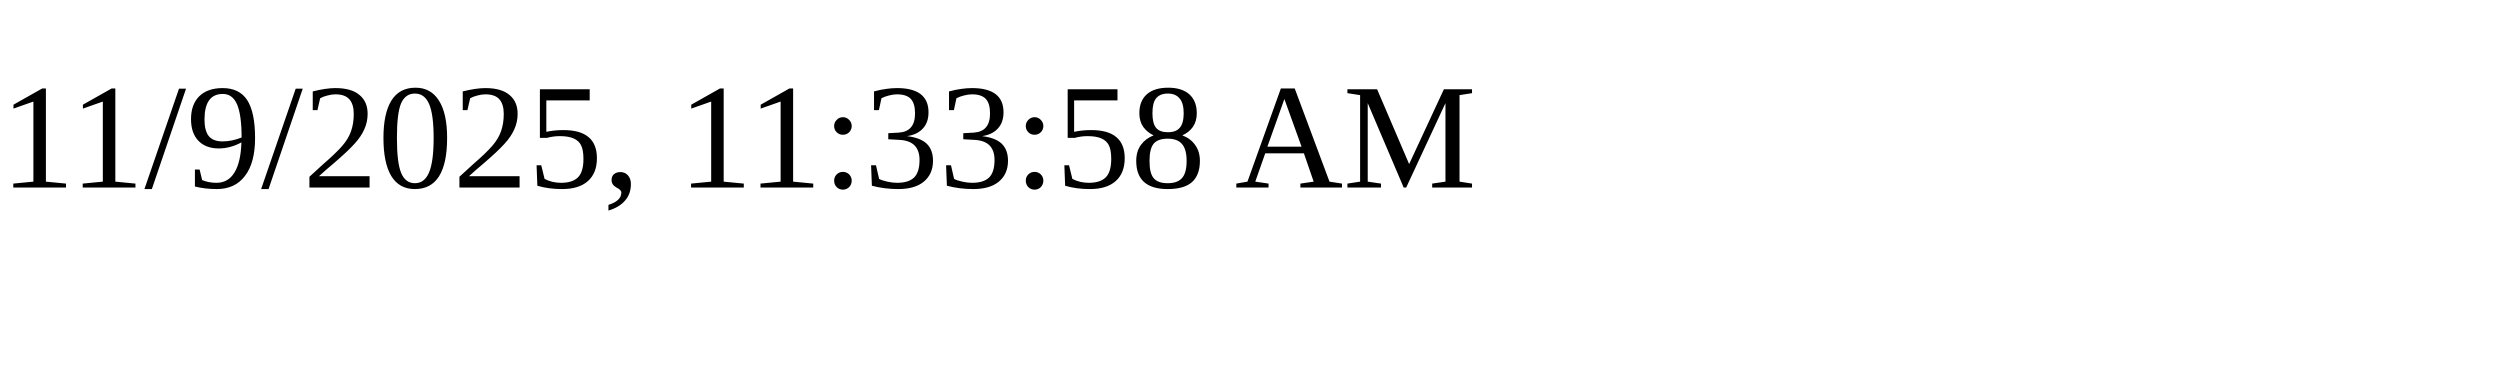
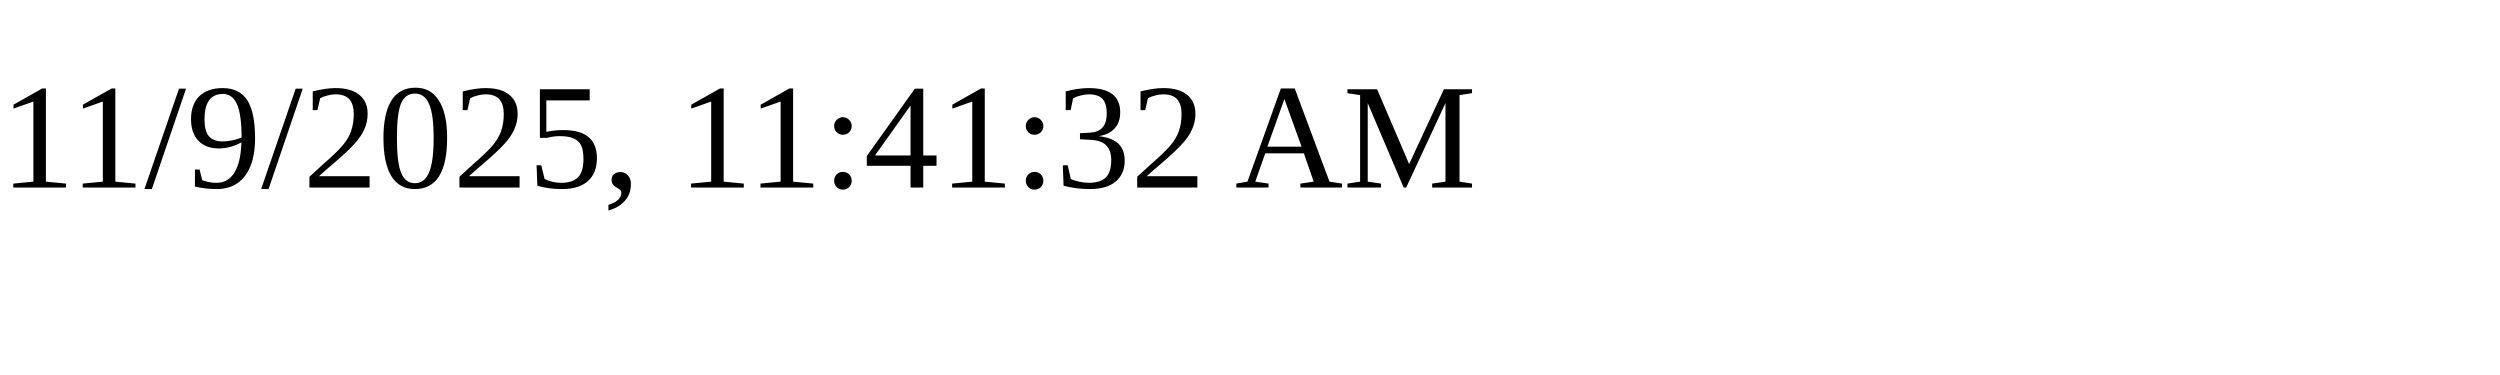
<svg xmlns="http://www.w3.org/2000/svg" height="30" width="200">
-   <text x="0" y="15">11/9/2025, 11:33:58 AM</text>
+   <text x="0" y="15">11/9/2025, 11:41:32 AM</text>
</svg>
